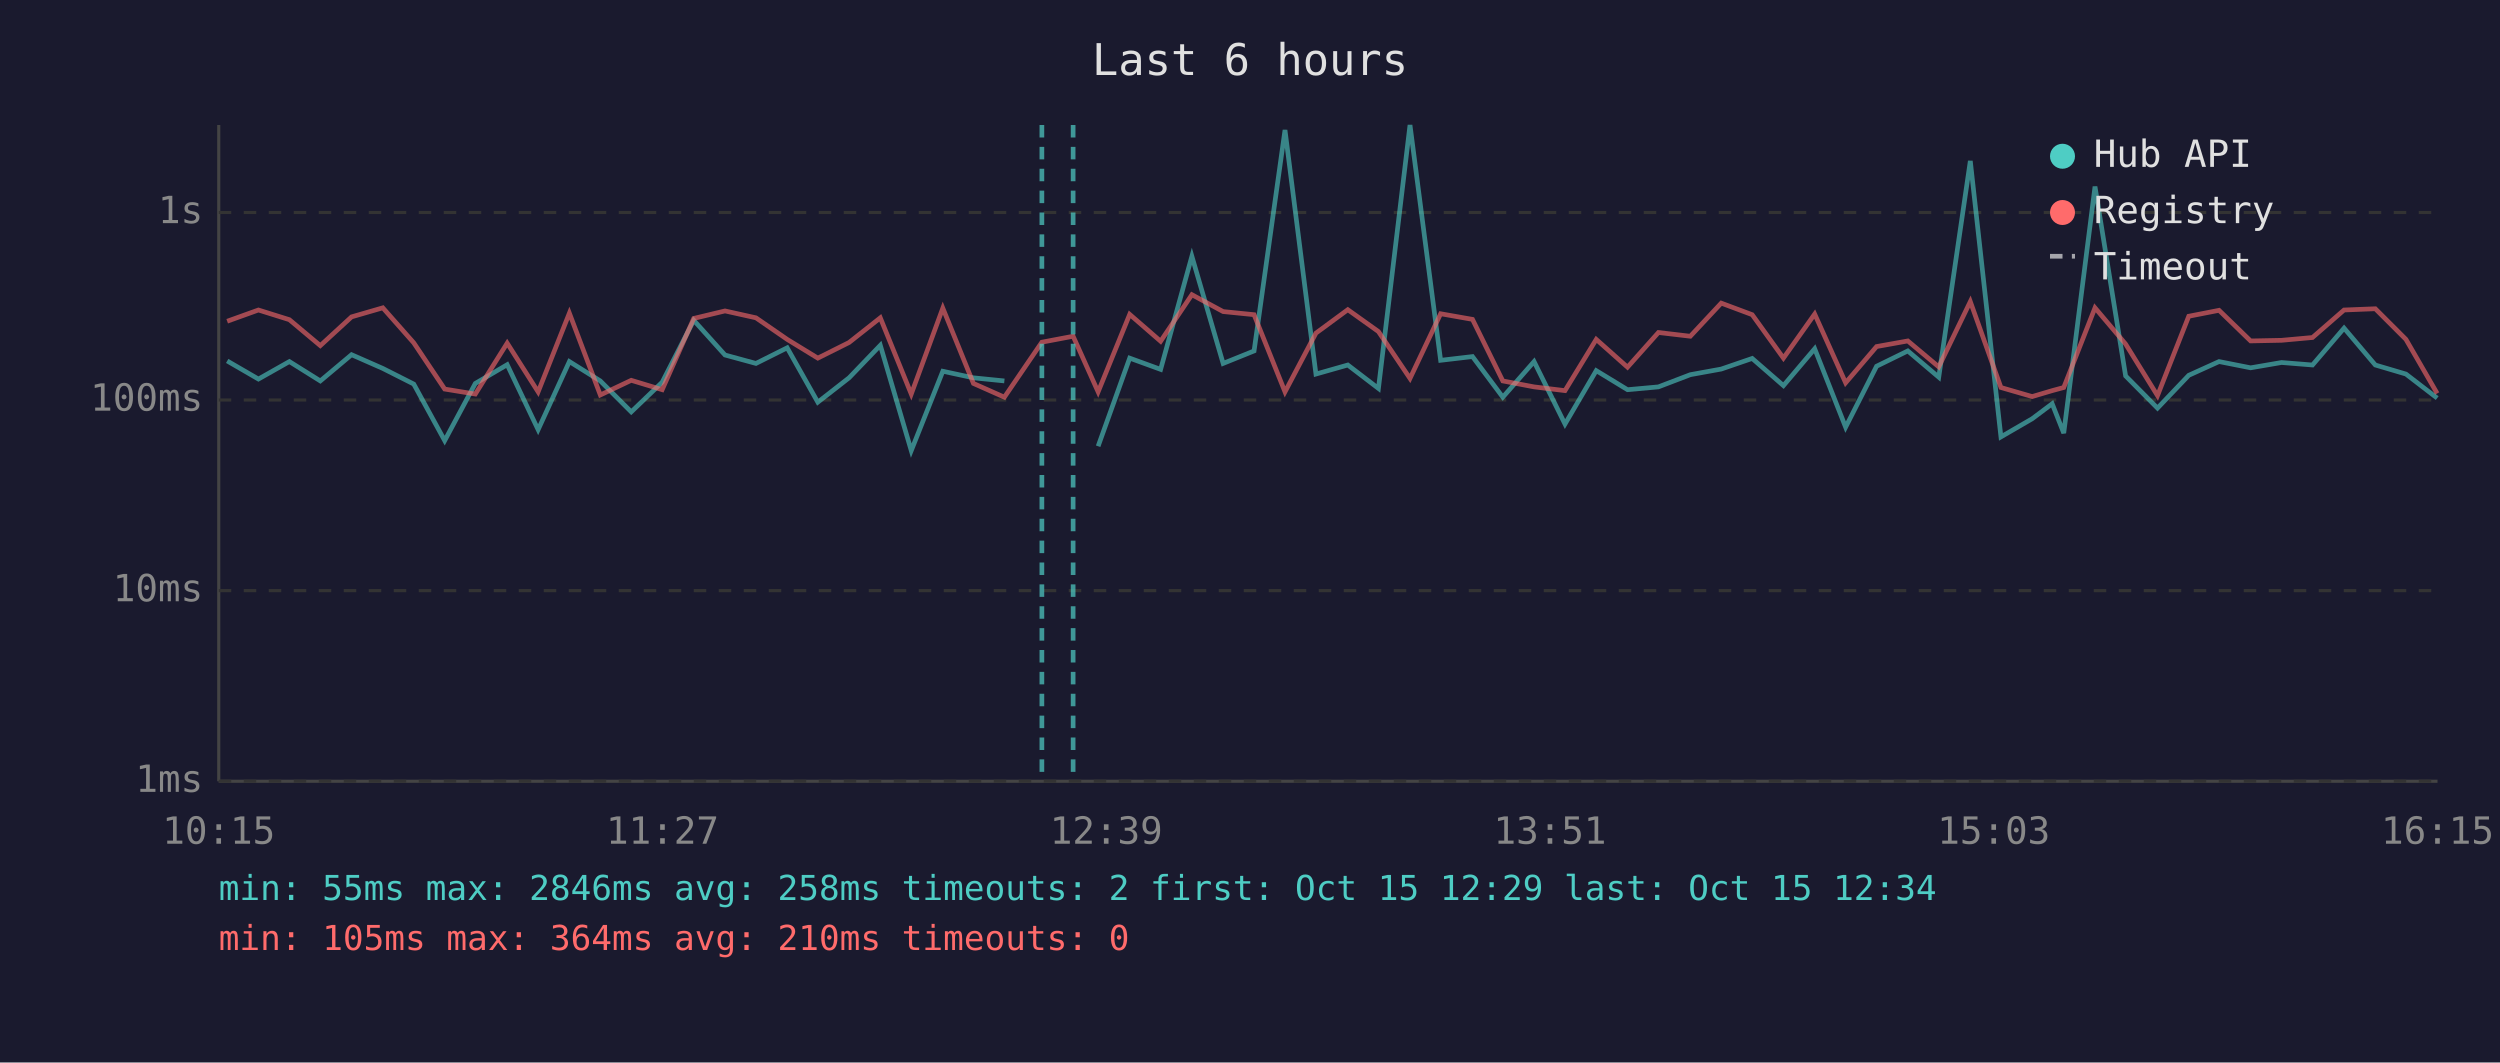
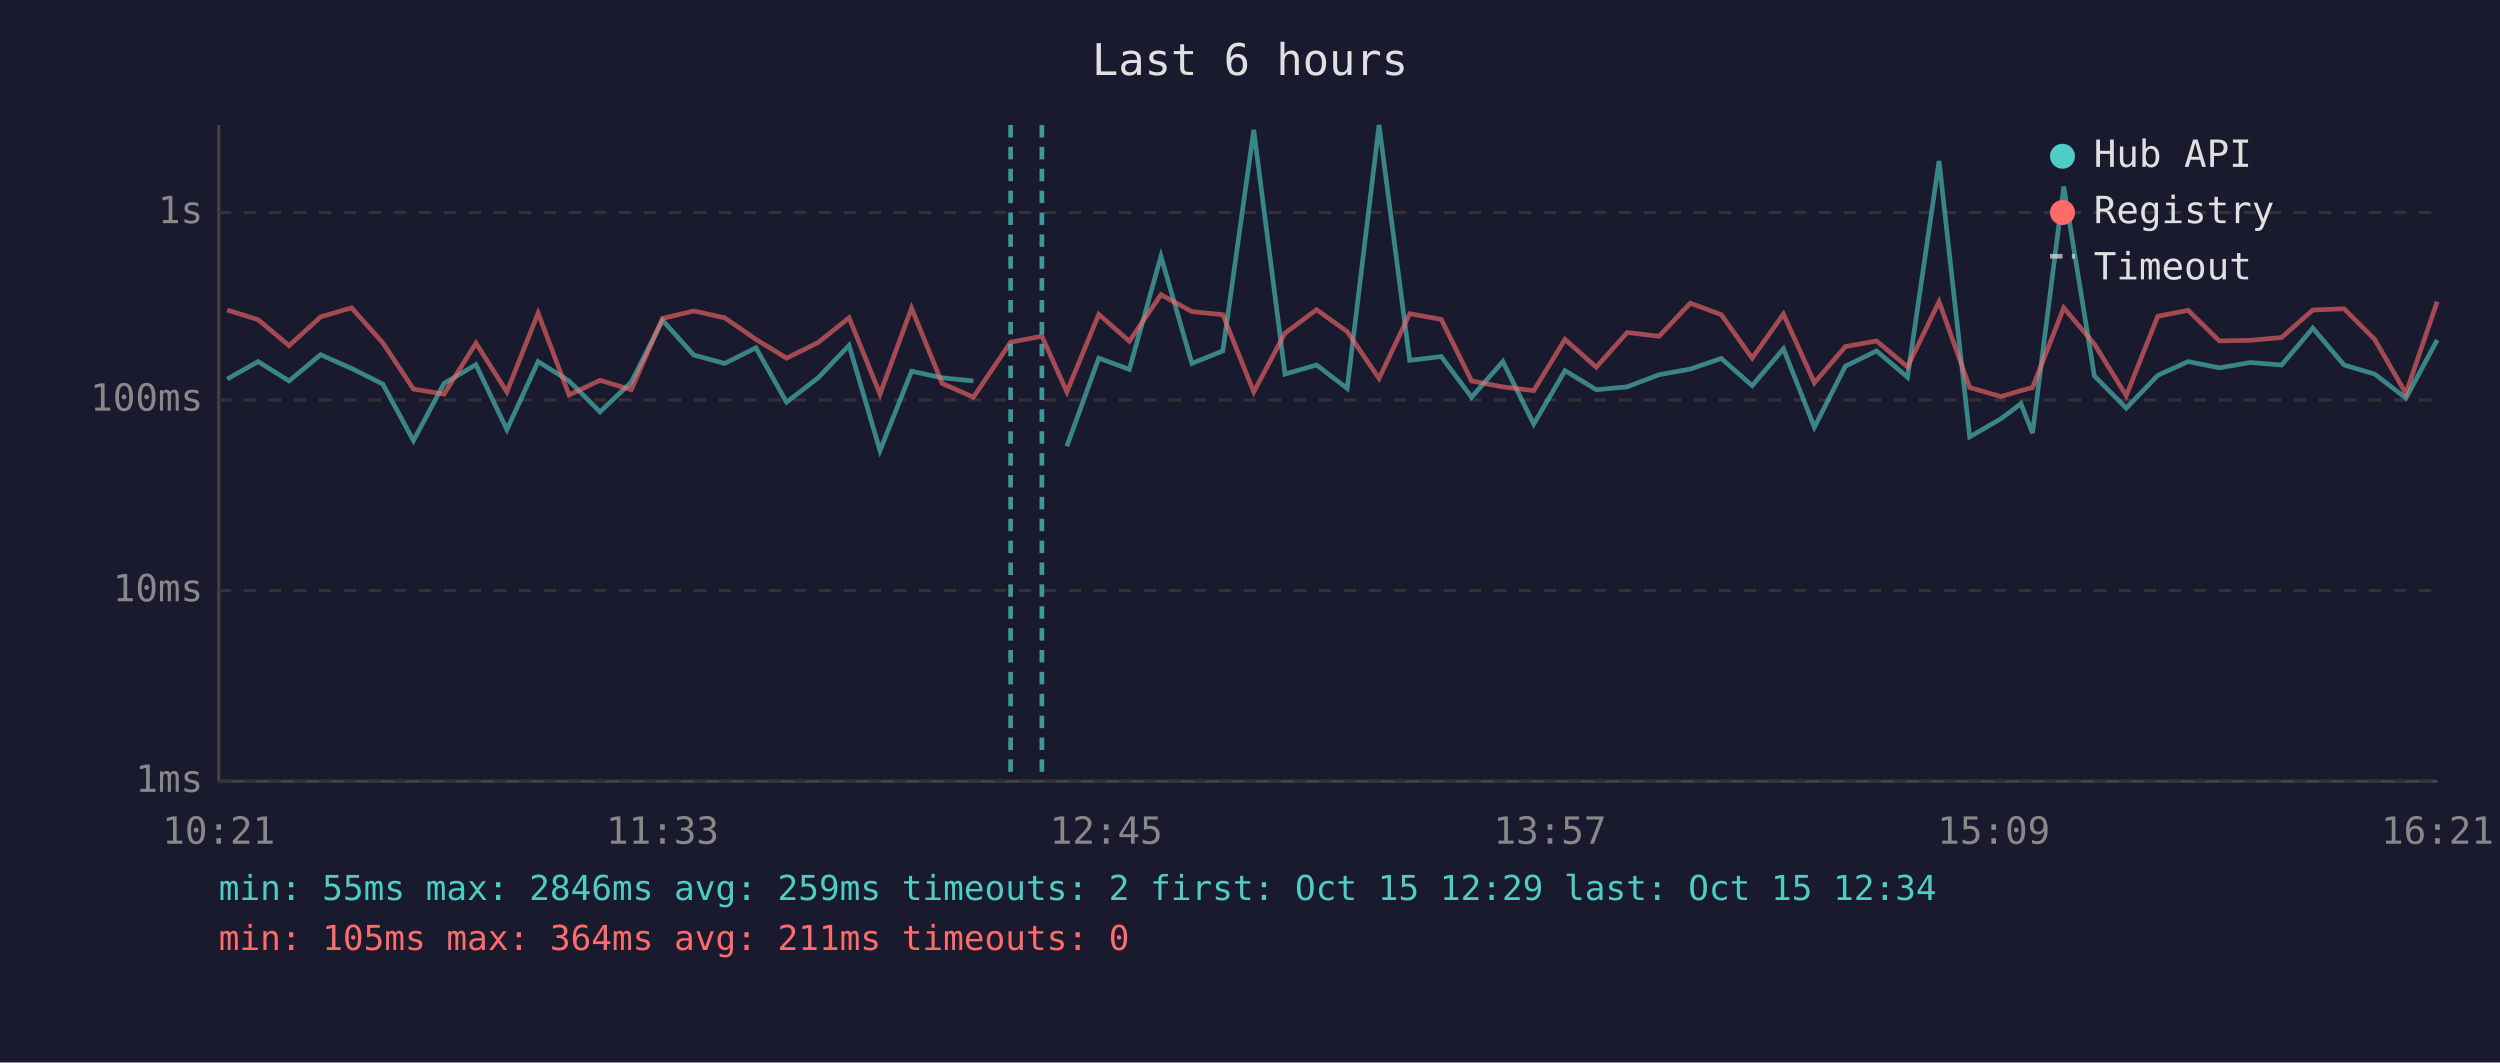
<svg xmlns="http://www.w3.org/2000/svg" viewBox="0 0 800 340" font-family="monospace" font-size="12">
  <rect width="800" height="340" fill="#1a1a2e" />
  <text x="400" y="24" fill="#e0e0e0" font-size="14" text-anchor="middle">Last 6 hours</text>
  <line x1="70" y1="40" x2="70" y2="250" stroke="#444" stroke-width="1" />
  <line x1="70" y1="250" x2="780" y2="250" stroke="#444" stroke-width="1" />
  <line x1="70" y1="250" x2="780" y2="250" stroke="#333" stroke-width="1" stroke-dasharray="4" />
  <text x="65" y="250" fill="#888" text-anchor="end" dominant-baseline="middle">1ms</text>
  <line x1="70" y1="189" x2="780" y2="189" stroke="#333" stroke-width="1" stroke-dasharray="4" />
  <text x="65" y="189" fill="#888" text-anchor="end" dominant-baseline="middle">10ms</text>
  <line x1="70" y1="128" x2="780" y2="128" stroke="#333" stroke-width="1" stroke-dasharray="4" />
  <text x="65" y="128" fill="#888" text-anchor="end" dominant-baseline="middle">100ms</text>
  <line x1="70" y1="68" x2="780" y2="68" stroke="#333" stroke-width="1" stroke-dasharray="4" />
  <text x="65" y="68" fill="#888" text-anchor="end" dominant-baseline="middle">1s</text>
-   <text x="70" y="270" fill="#888" text-anchor="middle">10:15</text>
-   <text x="212" y="270" fill="#888" text-anchor="middle">11:27</text>
-   <text x="354" y="270" fill="#888" text-anchor="middle">12:39</text>
-   <text x="496" y="270" fill="#888" text-anchor="middle">13:51</text>
-   <text x="638" y="270" fill="#888" text-anchor="middle">15:03</text>
-   <text x="780" y="270" fill="#888" text-anchor="middle">16:15</text>
-   <polyline points="72.7,115.5 82.7,121.3 92.6,115.7 102.5,121.9 112.5,113.5 122.5,117.9 132.4,122.9 142.3,141.0 152.1,122.7 162.3,116.7 172.2,137.5 182.2,115.7 192.1,121.9 202.0,131.8 211.9,122.3 222.0,102.5 232.0,113.6 241.9,116.3 251.9,111.3 261.7,128.7 271.7,120.9 281.7,110.5 291.6,144.2 301.7,118.8 311.5,120.9 321.4,121.9" fill="none" stroke="#4ecdc4" stroke-width="1.5" opacity="0.6" />
-   <polyline points="351.4,142.8 361.5,114.6 371.4,118.2 381.4,82.0 391.4,116.3 401.3,112.3 411.2,41.6 421.1,119.7 431.3,116.8 441.1,124.3 451.2,40.0 461.0,115.3 471.2,114.1 480.9,127.1 490.9,115.7 500.8,135.7 510.8,118.6 520.8,124.7 530.7,123.8 540.9,119.9 550.8,118.1 560.7,114.7 570.7,123.4 580.7,111.6 590.6,136.7 600.5,117.2 610.5,112.3 620.4,120.7 630.5,51.5 640.3,139.8 650.3,134.0 656.7,129.2 660.4,138.6 670.4,59.7 680.2,120.3 690.4,130.6 700.4,120.1 710.1,115.7 720.2,117.7 730.1,116.0 740.0,116.8 750.1,105.0 760.1,116.8 769.9,119.7 779.9,127.4" fill="none" stroke="#4ecdc4" stroke-width="1.5" opacity="0.6" />
-   <polyline points="72.7,102.8 82.7,99.2 92.6,102.3 102.5,110.6 112.5,101.4 122.5,98.5 132.4,109.7 142.3,124.5 152.1,126.1 162.3,109.8 172.2,125.4 182.2,100.2 192.1,126.4 202.0,121.7 211.9,124.7 222.0,101.9 232.0,99.5 241.9,101.7 251.9,108.6 261.7,114.6 271.7,109.6 281.7,101.7 291.6,126.1 301.7,98.6 311.5,122.7 321.4,127.1 333.4,109.5 343.4,107.6 351.4,125.4 361.5,100.6 371.4,109.2 381.4,94.3 391.4,99.7 401.3,100.7 411.2,125.4 421.1,106.6 431.3,99.1 441.1,106.1 451.2,121.1 461.0,100.4 471.2,102.2 480.9,121.9 490.9,123.8 500.8,125.0 510.8,108.6 520.8,117.5 530.7,106.4 540.9,107.6 550.8,97.0 560.7,100.7 570.7,114.6 580.7,100.5 590.6,122.5 600.5,110.9 610.5,109.1 620.4,117.4 630.5,96.5 640.3,124.0 650.3,126.9 656.7,125.0 660.4,124.0 670.4,98.5 680.2,110.1 690.4,126.6 700.4,101.2 710.1,99.3 720.2,109.1 730.1,108.9 740.0,108.0 750.1,99.2 760.1,98.8 769.9,108.6 779.9,125.9" fill="none" stroke="#ff6b6b" stroke-width="1.5" opacity="0.6" />
+   <text x="70" y="270" fill="#888" text-anchor="middle">10:21</text>
+   <text x="212" y="270" fill="#888" text-anchor="middle">11:33</text>
+   <text x="354" y="270" fill="#888" text-anchor="middle">12:45</text>
+   <text x="496" y="270" fill="#888" text-anchor="middle">13:57</text>
+   <text x="638" y="270" fill="#888" text-anchor="middle">15:09</text>
+   <text x="780" y="270" fill="#888" text-anchor="middle">16:21</text>
+   <polyline points="72.7,121.3 82.6,115.7 92.5,121.9 102.6,113.5 112.5,117.9 122.5,122.9 132.3,141.0 142.1,122.7 152.3,116.7 162.2,137.5 172.2,115.7 182.1,121.9 192.0,131.8 202.0,122.3 212.0,102.5 222.0,113.6 231.9,116.3 241.9,111.3 251.7,128.7 261.8,120.9 271.7,110.5 281.6,144.2 291.7,118.8 301.5,120.9 311.5,121.9" fill="none" stroke="#4ecdc4" stroke-width="1.5" opacity="0.6" />
+   <polyline points="341.4,142.8 351.6,114.6 361.4,118.2 371.5,82.0 381.4,116.3 391.3,112.3 401.2,41.6 411.2,119.7 421.3,116.8 431.1,124.3 441.3,40.0 451.1,115.3 461.2,114.1 470.9,127.1 480.9,115.7 490.8,135.7 500.8,118.6 510.8,124.7 520.7,123.8 530.9,119.9 540.9,118.1 550.8,114.7 560.7,123.4 570.7,111.6 580.6,136.7 590.5,117.2 600.5,112.3 610.4,120.7 620.5,51.5 630.3,139.8 640.3,134.0 646.7,129.2 650.4,138.6 660.4,59.7 670.2,120.3 680.4,130.6 690.5,120.1 700.2,115.7 710.2,117.7 720.1,116.0 730.1,116.8 740.1,105.0 750.1,116.8 759.9,119.7 769.9,127.4 779.9,108.8" fill="none" stroke="#4ecdc4" stroke-width="1.5" opacity="0.6" />
+   <polyline points="72.7,99.2 82.6,102.3 92.5,110.6 102.6,101.4 112.5,98.5 122.5,109.7 132.3,124.5 142.1,126.1 152.3,109.8 162.2,125.4 172.2,100.2 182.1,126.4 192.0,121.7 202.0,124.7 212.0,101.9 222.0,99.5 231.9,101.7 241.9,108.6 251.7,114.6 261.8,109.6 271.7,101.7 281.6,126.1 291.7,98.6 301.5,122.7 311.5,127.1 323.4,109.5 333.4,107.6 341.4,125.4 351.6,100.6 361.4,109.2 371.5,94.3 381.4,99.7 391.3,100.7 401.2,125.4 411.2,106.6 421.3,99.1 431.1,106.1 441.3,121.1 451.1,100.4 461.2,102.2 470.9,121.9 480.9,123.8 490.8,125.0 500.8,108.6 510.8,117.5 520.7,106.4 530.9,107.6 540.9,97.0 550.8,100.7 560.7,114.6 570.7,100.5 580.6,122.5 590.5,110.9 600.5,109.1 610.4,117.4 620.5,96.5 630.3,124.0 640.3,126.9 646.7,125.0 650.4,124.0 660.4,98.5 670.2,110.1 680.4,126.6 690.5,101.2 700.2,99.3 710.2,109.1 720.1,108.9 730.1,108.0 740.1,99.2 750.1,98.8 759.9,108.6 769.9,125.9 779.9,96.5" fill="none" stroke="#ff6b6b" stroke-width="1.5" opacity="0.6" />
+   <line x1="323.4" y1="40" x2="323.4" y2="250" stroke="#4ecdc4" stroke-width="1.5" stroke-dasharray="4,3" opacity="0.7" />
  <line x1="333.4" y1="40" x2="333.4" y2="250" stroke="#4ecdc4" stroke-width="1.5" stroke-dasharray="4,3" opacity="0.7" />
-   <line x1="343.4" y1="40" x2="343.4" y2="250" stroke="#4ecdc4" stroke-width="1.5" stroke-dasharray="4,3" opacity="0.7" />
  <circle cx="660" cy="50" r="4" fill="#4ecdc4" />
  <text x="670" y="50" fill="#e0e0e0" dominant-baseline="middle">Hub API</text>
  <circle cx="660" cy="68" r="4" fill="#ff6b6b" />
  <text x="670" y="68" fill="#e0e0e0" dominant-baseline="middle">Registry</text>
  <line x1="656" y1="82" x2="664" y2="82" stroke="#e0e0e0" stroke-width="1.5" stroke-dasharray="4,3" opacity="0.7" />
  <text x="670" y="86" fill="#e0e0e0" dominant-baseline="middle">Timeout</text>
-   <text x="70" y="288" fill="#4ecdc4" font-size="11">min: 55ms  max: 2846ms  avg: 258ms  timeouts: 2  first: Oct 15 12:29  last: Oct 15 12:34</text>
-   <text x="70" y="304" fill="#ff6b6b" font-size="11">min: 105ms  max: 364ms  avg: 210ms  timeouts: 0</text>
+   <text x="70" y="288" fill="#4ecdc4" font-size="11">min: 55ms  max: 2846ms  avg: 259ms  timeouts: 2  first: Oct 15 12:29  last: Oct 15 12:34</text>
+   <text x="70" y="304" fill="#ff6b6b" font-size="11">min: 105ms  max: 364ms  avg: 211ms  timeouts: 0</text>
</svg>
